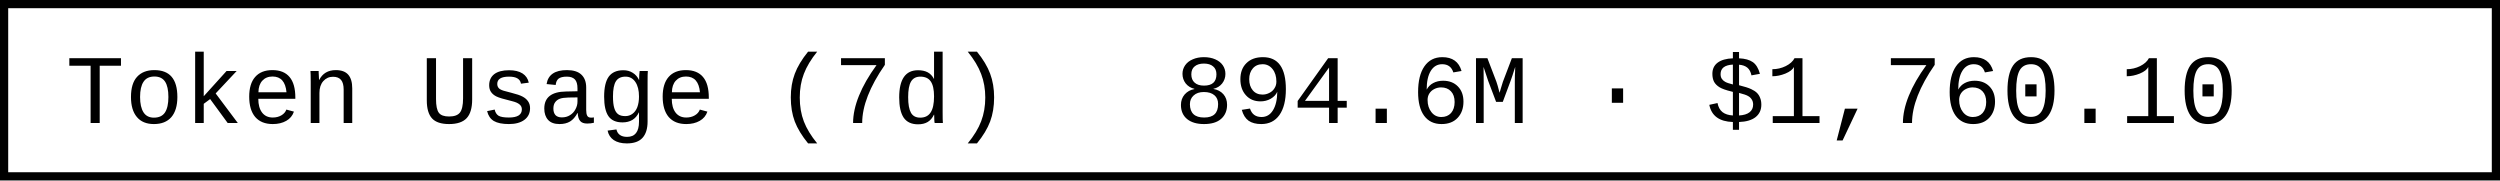
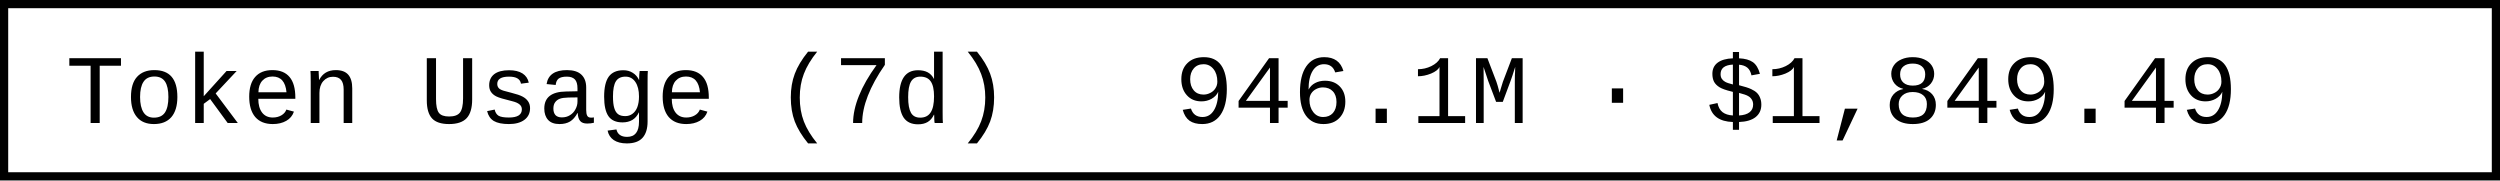
- <svg xmlns="http://www.w3.org/2000/svg" width="304.8" height="22" role="img" aria-label="Token Usage (7d): 894.6M · $1,760.10">
+ <svg xmlns="http://www.w3.org/2000/svg" width="304.8" height="22" role="img" aria-label="Token Usage (7d): 946.1M · $1,849.49">
  <rect x="0.5" y="0.5" width="303.8" height="21" fill="#fff" stroke="#000" stroke-width="1" />
  <g font-family="'Consolas','Monaco','Courier New',monospace" font-size="12" fill="#000">
    <text x="8" y="15">Token Usage (7d)</text>
-     <text x="143.2" y="15">894.6M · $1,760.10</text>
+     <text x="143.2" y="15">946.1M · $1,849.49</text>
  </g>
</svg>
